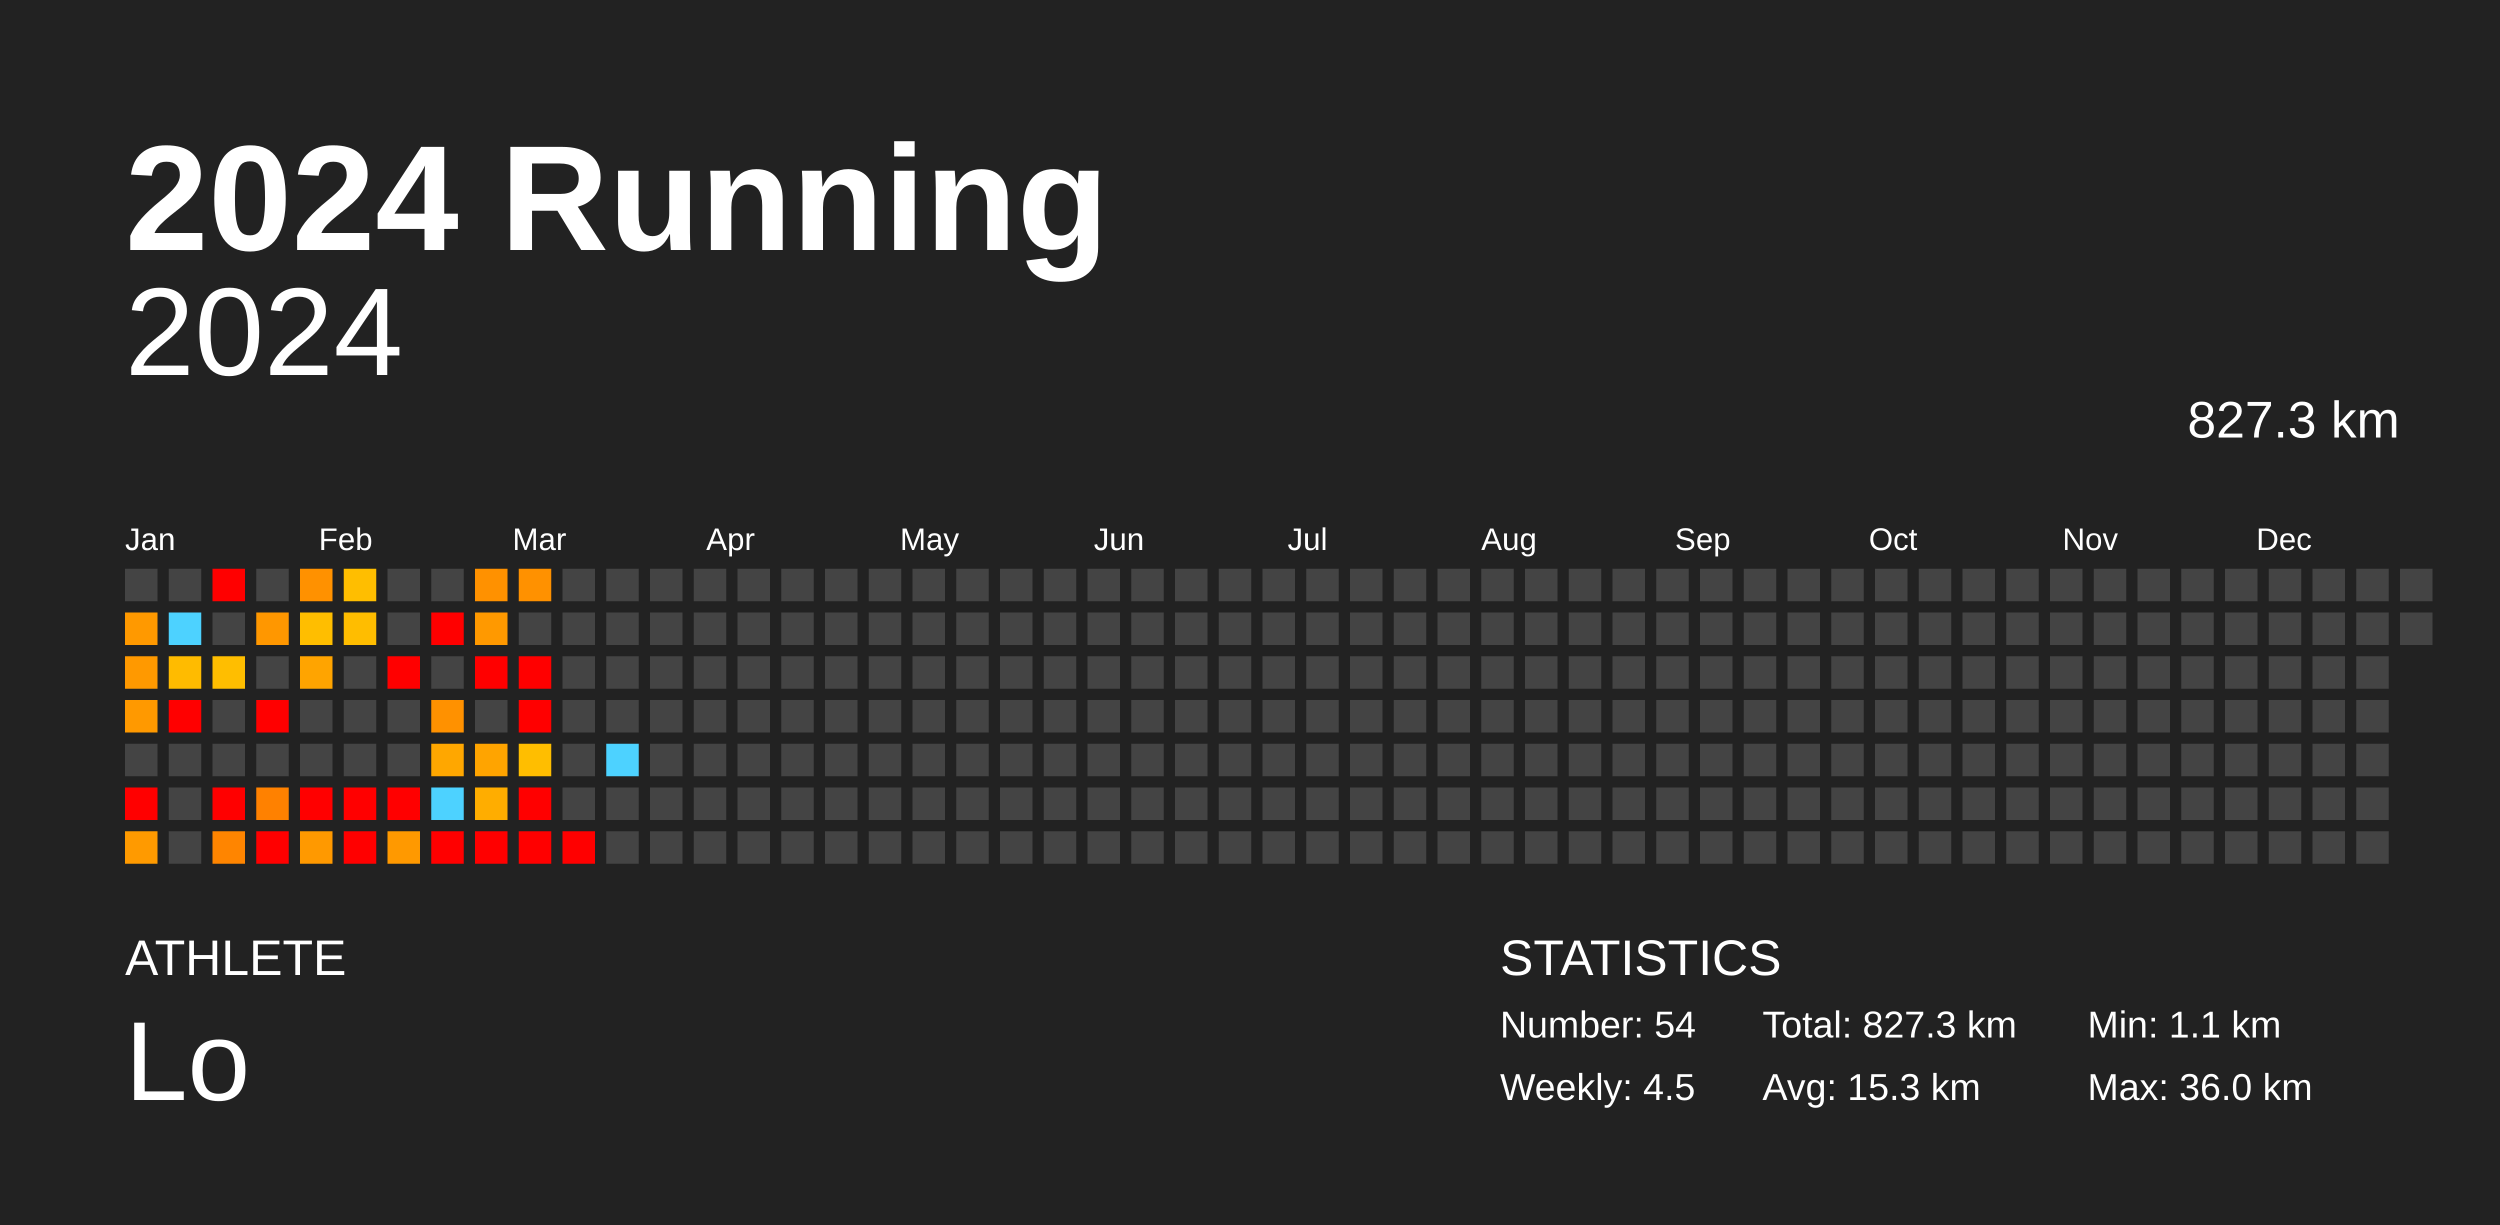
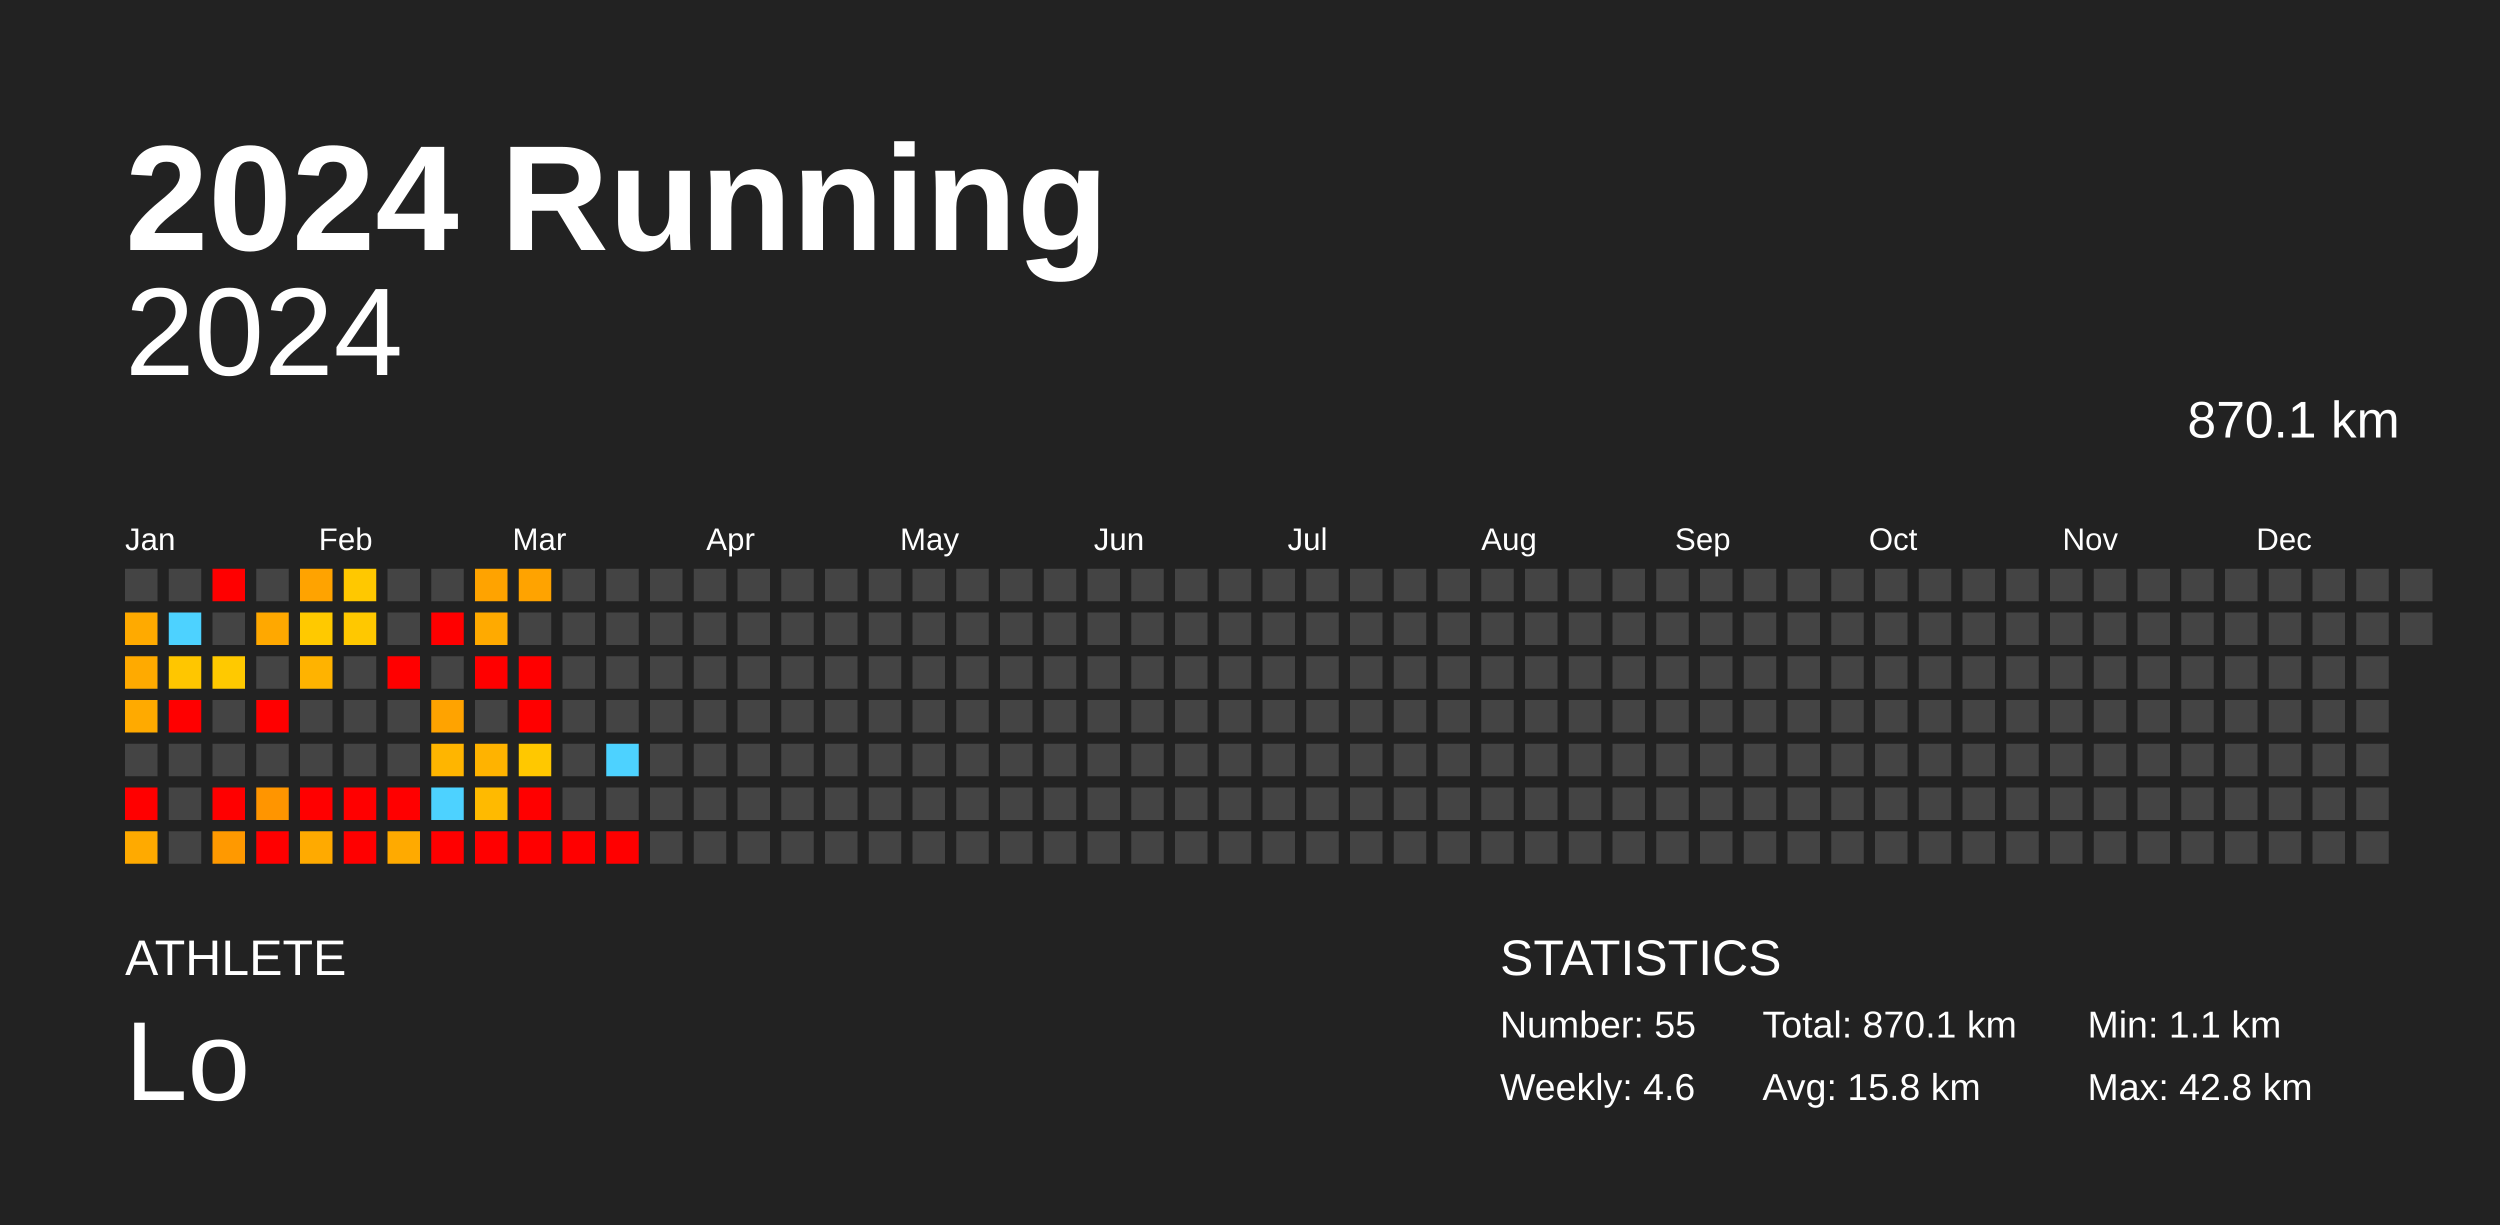
<svg xmlns="http://www.w3.org/2000/svg" baseProfile="full" height="98mm" version="1.1" viewBox="0,0,200,98" width="200mm">
  <defs />
  <rect fill="#222222" height="98" width="200" x="0" y="0" />
  <text fill="#FFFFFF" style="font-size:12px; font-family:Arial; font-weight:bold;" x="10" y="20">2024 Running</text>
  <text fill="#FFFFFF" style="font-size:4px; font-family:Arial" x="10" y="78">ATHLETE</text>
  <text fill="#FFFFFF" style="font-size:9px; font-family:Arial" x="10" y="88">Lo</text>
  <text fill="#FFFFFF" style="font-size:4px; font-family:Arial" x="120" y="78">STATISTICS</text>
-   <text fill="#FFFFFF" style="font-size:3px; font-family:Arial" x="120" y="83">Number: 54</text>
-   <text fill="#FFFFFF" style="font-size:3px; font-family:Arial" x="120" y="88">Weekly: 4.5</text>
-   <text fill="#FFFFFF" style="font-size:3px; font-family:Arial" x="141" y="83">Total: 827.3 km</text>
-   <text fill="#FFFFFF" style="font-size:3px; font-family:Arial" x="141" y="88">Avg: 15.3 km</text>
+   <text fill="#FFFFFF" style="font-size:3px; font-family:Arial" x="120" y="83">Number: 55</text>
+   <text fill="#FFFFFF" style="font-size:3px; font-family:Arial" x="120" y="88">Weekly: 4.6</text>
+   <text fill="#FFFFFF" style="font-size:3px; font-family:Arial" x="141" y="83">Total: 870.1 km</text>
+   <text fill="#FFFFFF" style="font-size:3px; font-family:Arial" x="141" y="88">Avg: 15.8 km</text>
  <text fill="#FFFFFF" style="font-size:3px; font-family:Arial" x="167" y="83">Min: 1.1 km</text>
-   <text fill="#FFFFFF" style="font-size:3px; font-family:Arial" x="167" y="88">Max: 36.0 km</text>
+   <text fill="#FFFFFF" style="font-size:3px; font-family:Arial" x="167" y="88">Max: 42.8 km</text>
  <text alignment-baseline="hanging" fill="#FFFFFF" style="font-size:10.0px; font-family:Arial;" x="10" y="30">2024</text>
-   <text alignment-baseline="hanging" fill="#FFFFFF" style="font-size:4.125px; font-family:Arial;" x="175" y="35">827.3 km</text>
+   <text alignment-baseline="hanging" fill="#FFFFFF" style="font-size:4.125px; font-family:Arial;" x="175" y="35">870.1 km</text>
  <text fill="#FFFFFF" style="font-size:2.5px; font-family:Arial" x="10.0" y="44">Jan</text>
  <text fill="#FFFFFF" style="font-size:2.5px; font-family:Arial" x="25.5" y="44">Feb</text>
  <text fill="#FFFFFF" style="font-size:2.5px; font-family:Arial" x="41.0" y="44">Mar</text>
  <text fill="#FFFFFF" style="font-size:2.5px; font-family:Arial" x="56.5" y="44">Apr</text>
  <text fill="#FFFFFF" style="font-size:2.5px; font-family:Arial" x="72.0" y="44">May</text>
  <text fill="#FFFFFF" style="font-size:2.5px; font-family:Arial" x="87.5" y="44">Jun</text>
  <text fill="#FFFFFF" style="font-size:2.5px; font-family:Arial" x="103.0" y="44">Jul</text>
  <text fill="#FFFFFF" style="font-size:2.5px; font-family:Arial" x="118.5" y="44">Aug</text>
  <text fill="#FFFFFF" style="font-size:2.5px; font-family:Arial" x="134.0" y="44">Sep</text>
  <text fill="#FFFFFF" style="font-size:2.5px; font-family:Arial" x="149.5" y="44">Oct</text>
  <text fill="#FFFFFF" style="font-size:2.5px; font-family:Arial" x="165.0" y="44">Nov</text>
  <text fill="#FFFFFF" style="font-size:2.5px; font-family:Arial" x="180.5" y="44">Dec</text>
  <rect fill="#444444" height="2.6" width="2.6" x="10.0" y="45.5" />
-   <rect fill="#ff9900" height="2.6" width="2.6" x="10.0" y="49.0" />
-   <rect fill="#ff9900" height="2.6" width="2.6" x="10.0" y="52.5" />
-   <rect fill="#ff9900" height="2.6" width="2.6" x="10.0" y="56.0" />
+   <rect fill="#ffaa00" height="2.6" width="2.6" x="10.0" y="49.0" />
+   <rect fill="#ffaa00" height="2.6" width="2.6" x="10.0" y="52.5" />
+   <rect fill="#ffaa00" height="2.6" width="2.6" x="10.0" y="56.0" />
  <rect fill="#444444" height="2.6" width="2.6" x="10.0" y="59.5" />
  <rect fill="red" height="2.6" width="2.6" x="10.0" y="63.0" />
-   <rect fill="#ff9a00" height="2.6" width="2.6" x="10.0" y="66.5" />
+   <rect fill="#ffaa00" height="2.6" width="2.6" x="10.0" y="66.5" />
  <rect fill="#444444" height="2.6" width="2.6" x="13.5" y="45.5" />
  <rect fill="#4dd2ff" height="2.6" width="2.6" x="13.5" y="49.0" />
-   <rect fill="#ffbb00" height="2.6" width="2.6" x="13.5" y="52.5" />
+   <rect fill="#ffc600" height="2.6" width="2.6" x="13.5" y="52.5" />
  <rect fill="red" height="2.6" width="2.6" x="13.5" y="56.0" />
  <rect fill="#444444" height="2.6" width="2.6" x="13.5" y="59.5" />
  <rect fill="#444444" height="2.6" width="2.6" x="13.5" y="63.0" />
  <rect fill="#444444" height="2.6" width="2.6" x="13.5" y="66.5" />
  <rect fill="red" height="2.6" width="2.6" x="17.0" y="45.5" />
  <rect fill="#444444" height="2.6" width="2.6" x="17.0" y="49.0" />
-   <rect fill="#ffbe00" height="2.6" width="2.6" x="17.0" y="52.5" />
+   <rect fill="#ffc900" height="2.6" width="2.6" x="17.0" y="52.5" />
  <rect fill="#444444" height="2.6" width="2.6" x="17.0" y="56.0" />
  <rect fill="#444444" height="2.6" width="2.6" x="17.0" y="59.5" />
  <rect fill="red" height="2.6" width="2.6" x="17.0" y="63.0" />
-   <rect fill="#ff8500" height="2.6" width="2.6" x="17.0" y="66.5" />
+   <rect fill="#ff9900" height="2.6" width="2.6" x="17.0" y="66.5" />
  <rect fill="#444444" height="2.6" width="2.6" x="20.5" y="45.5" />
-   <rect fill="#ff9700" height="2.6" width="2.6" x="20.5" y="49.0" />
+   <rect fill="#ffa800" height="2.6" width="2.6" x="20.5" y="49.0" />
  <rect fill="#444444" height="2.6" width="2.6" x="20.5" y="52.5" />
  <rect fill="red" height="2.6" width="2.6" x="20.5" y="56.0" />
  <rect fill="#444444" height="2.6" width="2.6" x="20.5" y="59.5" />
-   <rect fill="#ff8100" height="2.6" width="2.6" x="20.5" y="63.0" />
+   <rect fill="#ff9500" height="2.6" width="2.6" x="20.5" y="63.0" />
  <rect fill="red" height="2.6" width="2.6" x="20.5" y="66.5" />
-   <rect fill="#ff9100" height="2.6" width="2.6" x="24.0" y="45.5" />
-   <rect fill="#ffbe00" height="2.6" width="2.6" x="24.0" y="49.0" />
-   <rect fill="#ffa400" height="2.6" width="2.6" x="24.0" y="52.5" />
+   <rect fill="#ffa300" height="2.6" width="2.6" x="24.0" y="45.5" />
+   <rect fill="#ffc900" height="2.6" width="2.6" x="24.0" y="49.0" />
+   <rect fill="#ffb300" height="2.6" width="2.6" x="24.0" y="52.5" />
  <rect fill="#444444" height="2.6" width="2.6" x="24.0" y="56.0" />
  <rect fill="#444444" height="2.6" width="2.6" x="24.0" y="59.5" />
  <rect fill="red" height="2.6" width="2.6" x="24.0" y="63.0" />
-   <rect fill="#ff9900" height="2.6" width="2.6" x="24.0" y="66.5" />
-   <rect fill="#ffbe00" height="2.6" width="2.6" x="27.5" y="45.5" />
-   <rect fill="#ffbd00" height="2.6" width="2.6" x="27.5" y="49.0" />
+   <rect fill="#ffaa00" height="2.6" width="2.6" x="24.0" y="66.5" />
+   <rect fill="#ffc800" height="2.6" width="2.6" x="27.5" y="45.5" />
+   <rect fill="#ffc800" height="2.6" width="2.6" x="27.5" y="49.0" />
  <rect fill="#444444" height="2.6" width="2.6" x="27.5" y="52.5" />
  <rect fill="#444444" height="2.6" width="2.6" x="27.5" y="56.0" />
  <rect fill="#444444" height="2.6" width="2.6" x="27.5" y="59.5" />
  <rect fill="red" height="2.6" width="2.6" x="27.5" y="63.0" />
  <rect fill="red" height="2.6" width="2.6" x="27.5" y="66.5" />
  <rect fill="#444444" height="2.6" width="2.6" x="31.0" y="45.5" />
  <rect fill="#444444" height="2.6" width="2.6" x="31.0" y="49.0" />
  <rect fill="red" height="2.6" width="2.6" x="31.0" y="52.5" />
  <rect fill="#444444" height="2.6" width="2.6" x="31.0" y="56.0" />
  <rect fill="#444444" height="2.6" width="2.6" x="31.0" y="59.5" />
  <rect fill="red" height="2.6" width="2.6" x="31.0" y="63.0" />
-   <rect fill="#ff9900" height="2.6" width="2.6" x="31.0" y="66.5" />
+   <rect fill="#ffaa00" height="2.6" width="2.6" x="31.0" y="66.5" />
  <rect fill="#444444" height="2.6" width="2.6" x="34.5" y="45.5" />
  <rect fill="red" height="2.6" width="2.6" x="34.5" y="49.0" />
  <rect fill="#444444" height="2.6" width="2.6" x="34.5" y="52.5" />
-   <rect fill="#ff9100" height="2.6" width="2.6" x="34.5" y="56.0" />
-   <rect fill="#ffa700" height="2.6" width="2.6" x="34.5" y="59.5" />
+   <rect fill="#ffa300" height="2.6" width="2.6" x="34.5" y="56.0" />
+   <rect fill="#ffb500" height="2.6" width="2.6" x="34.5" y="59.5" />
  <rect fill="#4dd2ff" height="2.6" width="2.6" x="34.5" y="63.0" />
  <rect fill="red" height="2.6" width="2.6" x="34.5" y="66.5" />
-   <rect fill="#ff9100" height="2.6" width="2.6" x="38.0" y="45.5" />
-   <rect fill="#ff9900" height="2.6" width="2.6" x="38.0" y="49.0" />
+   <rect fill="#ffa300" height="2.6" width="2.6" x="38.0" y="45.5" />
+   <rect fill="#ffaa00" height="2.6" width="2.6" x="38.0" y="49.0" />
  <rect fill="red" height="2.6" width="2.6" x="38.0" y="52.5" />
  <rect fill="#444444" height="2.6" width="2.6" x="38.0" y="56.0" />
-   <rect fill="#ffa400" height="2.6" width="2.6" x="38.0" y="59.5" />
-   <rect fill="#ffad00" height="2.6" width="2.6" x="38.0" y="63.0" />
+   <rect fill="#ffb300" height="2.6" width="2.6" x="38.0" y="59.5" />
+   <rect fill="#ffba00" height="2.6" width="2.6" x="38.0" y="63.0" />
  <rect fill="red" height="2.6" width="2.6" x="38.0" y="66.5" />
-   <rect fill="#ff9100" height="2.6" width="2.6" x="41.5" y="45.5" />
+   <rect fill="#ffa300" height="2.6" width="2.6" x="41.5" y="45.5" />
  <rect fill="#444444" height="2.6" width="2.6" x="41.5" y="49.0" />
  <rect fill="red" height="2.6" width="2.6" x="41.5" y="52.5" />
  <rect fill="red" height="2.6" width="2.6" x="41.5" y="56.0" />
-   <rect fill="#ffbe00" height="2.6" width="2.6" x="41.5" y="59.5" />
+   <rect fill="#ffc800" height="2.6" width="2.6" x="41.5" y="59.5" />
  <rect fill="red" height="2.6" width="2.6" x="41.5" y="63.0" />
  <rect fill="red" height="2.6" width="2.6" x="41.5" y="66.5" />
  <rect fill="#444444" height="2.6" width="2.6" x="45.0" y="45.5" />
  <rect fill="#444444" height="2.6" width="2.6" x="45.0" y="49.0" />
  <rect fill="#444444" height="2.6" width="2.6" x="45.0" y="52.5" />
  <rect fill="#444444" height="2.6" width="2.6" x="45.0" y="56.0" />
  <rect fill="#444444" height="2.6" width="2.6" x="45.0" y="59.5" />
  <rect fill="#444444" height="2.6" width="2.6" x="45.0" y="63.0" />
  <rect fill="red" height="2.6" width="2.6" x="45.0" y="66.5" />
  <rect fill="#444444" height="2.6" width="2.6" x="48.5" y="45.5" />
  <rect fill="#444444" height="2.6" width="2.6" x="48.5" y="49.0" />
  <rect fill="#444444" height="2.6" width="2.6" x="48.5" y="52.5" />
  <rect fill="#444444" height="2.6" width="2.6" x="48.5" y="56.0" />
  <rect fill="#4dd2ff" height="2.6" width="2.6" x="48.5" y="59.5" />
  <rect fill="#444444" height="2.6" width="2.6" x="48.5" y="63.0" />
-   <rect fill="#444444" height="2.6" width="2.6" x="48.5" y="66.5" />
+   <rect fill="red" height="2.6" width="2.6" x="48.5" y="66.5" />
  <rect fill="#444444" height="2.6" width="2.6" x="52.0" y="45.5" />
  <rect fill="#444444" height="2.6" width="2.6" x="52.0" y="49.0" />
  <rect fill="#444444" height="2.6" width="2.6" x="52.0" y="52.5" />
  <rect fill="#444444" height="2.6" width="2.6" x="52.0" y="56.0" />
  <rect fill="#444444" height="2.6" width="2.6" x="52.0" y="59.5" />
  <rect fill="#444444" height="2.6" width="2.6" x="52.0" y="63.0" />
  <rect fill="#444444" height="2.6" width="2.6" x="52.0" y="66.5" />
  <rect fill="#444444" height="2.6" width="2.6" x="55.5" y="45.5" />
  <rect fill="#444444" height="2.6" width="2.6" x="55.5" y="49.0" />
  <rect fill="#444444" height="2.6" width="2.6" x="55.5" y="52.5" />
  <rect fill="#444444" height="2.6" width="2.6" x="55.5" y="56.0" />
  <rect fill="#444444" height="2.6" width="2.6" x="55.5" y="59.5" />
  <rect fill="#444444" height="2.6" width="2.6" x="55.5" y="63.0" />
  <rect fill="#444444" height="2.6" width="2.6" x="55.5" y="66.5" />
  <rect fill="#444444" height="2.6" width="2.6" x="59.0" y="45.5" />
  <rect fill="#444444" height="2.6" width="2.6" x="59.0" y="49.0" />
  <rect fill="#444444" height="2.6" width="2.6" x="59.0" y="52.5" />
  <rect fill="#444444" height="2.6" width="2.6" x="59.0" y="56.0" />
  <rect fill="#444444" height="2.6" width="2.6" x="59.0" y="59.5" />
  <rect fill="#444444" height="2.6" width="2.6" x="59.0" y="63.0" />
  <rect fill="#444444" height="2.6" width="2.6" x="59.0" y="66.5" />
  <rect fill="#444444" height="2.6" width="2.6" x="62.5" y="45.5" />
  <rect fill="#444444" height="2.6" width="2.6" x="62.5" y="49.0" />
  <rect fill="#444444" height="2.6" width="2.6" x="62.5" y="52.5" />
  <rect fill="#444444" height="2.6" width="2.6" x="62.5" y="56.0" />
  <rect fill="#444444" height="2.6" width="2.6" x="62.5" y="59.5" />
  <rect fill="#444444" height="2.6" width="2.6" x="62.5" y="63.0" />
  <rect fill="#444444" height="2.6" width="2.6" x="62.5" y="66.5" />
  <rect fill="#444444" height="2.6" width="2.6" x="66.0" y="45.5" />
  <rect fill="#444444" height="2.6" width="2.6" x="66.0" y="49.0" />
  <rect fill="#444444" height="2.6" width="2.6" x="66.0" y="52.5" />
  <rect fill="#444444" height="2.6" width="2.6" x="66.0" y="56.0" />
  <rect fill="#444444" height="2.6" width="2.6" x="66.0" y="59.5" />
  <rect fill="#444444" height="2.6" width="2.6" x="66.0" y="63.0" />
  <rect fill="#444444" height="2.6" width="2.6" x="66.0" y="66.5" />
  <rect fill="#444444" height="2.6" width="2.6" x="69.5" y="45.5" />
  <rect fill="#444444" height="2.6" width="2.6" x="69.5" y="49.0" />
  <rect fill="#444444" height="2.6" width="2.6" x="69.5" y="52.5" />
  <rect fill="#444444" height="2.6" width="2.6" x="69.5" y="56.0" />
  <rect fill="#444444" height="2.6" width="2.6" x="69.5" y="59.5" />
  <rect fill="#444444" height="2.6" width="2.6" x="69.5" y="63.0" />
  <rect fill="#444444" height="2.6" width="2.6" x="69.5" y="66.5" />
  <rect fill="#444444" height="2.6" width="2.6" x="73.0" y="45.5" />
  <rect fill="#444444" height="2.6" width="2.6" x="73.0" y="49.0" />
  <rect fill="#444444" height="2.6" width="2.6" x="73.0" y="52.5" />
  <rect fill="#444444" height="2.6" width="2.6" x="73.0" y="56.0" />
  <rect fill="#444444" height="2.6" width="2.6" x="73.0" y="59.5" />
  <rect fill="#444444" height="2.6" width="2.6" x="73.0" y="63.0" />
  <rect fill="#444444" height="2.6" width="2.6" x="73.0" y="66.5" />
  <rect fill="#444444" height="2.6" width="2.6" x="76.5" y="45.5" />
  <rect fill="#444444" height="2.6" width="2.6" x="76.5" y="49.0" />
  <rect fill="#444444" height="2.6" width="2.6" x="76.5" y="52.5" />
  <rect fill="#444444" height="2.6" width="2.6" x="76.5" y="56.0" />
  <rect fill="#444444" height="2.6" width="2.6" x="76.5" y="59.5" />
  <rect fill="#444444" height="2.6" width="2.6" x="76.5" y="63.0" />
  <rect fill="#444444" height="2.6" width="2.6" x="76.5" y="66.5" />
  <rect fill="#444444" height="2.6" width="2.6" x="80.0" y="45.5" />
  <rect fill="#444444" height="2.6" width="2.6" x="80.0" y="49.0" />
  <rect fill="#444444" height="2.6" width="2.6" x="80.0" y="52.5" />
  <rect fill="#444444" height="2.6" width="2.6" x="80.0" y="56.0" />
  <rect fill="#444444" height="2.6" width="2.6" x="80.0" y="59.5" />
  <rect fill="#444444" height="2.6" width="2.6" x="80.0" y="63.0" />
  <rect fill="#444444" height="2.6" width="2.6" x="80.0" y="66.5" />
  <rect fill="#444444" height="2.6" width="2.6" x="83.5" y="45.5" />
  <rect fill="#444444" height="2.6" width="2.6" x="83.5" y="49.0" />
  <rect fill="#444444" height="2.6" width="2.6" x="83.5" y="52.5" />
  <rect fill="#444444" height="2.6" width="2.6" x="83.5" y="56.0" />
  <rect fill="#444444" height="2.6" width="2.6" x="83.5" y="59.5" />
  <rect fill="#444444" height="2.6" width="2.6" x="83.5" y="63.0" />
  <rect fill="#444444" height="2.6" width="2.6" x="83.5" y="66.5" />
  <rect fill="#444444" height="2.6" width="2.6" x="87.0" y="45.5" />
  <rect fill="#444444" height="2.6" width="2.6" x="87.0" y="49.0" />
  <rect fill="#444444" height="2.6" width="2.6" x="87.0" y="52.5" />
  <rect fill="#444444" height="2.6" width="2.6" x="87.0" y="56.0" />
  <rect fill="#444444" height="2.6" width="2.6" x="87.0" y="59.5" />
  <rect fill="#444444" height="2.6" width="2.6" x="87.0" y="63.0" />
  <rect fill="#444444" height="2.6" width="2.6" x="87.0" y="66.5" />
  <rect fill="#444444" height="2.6" width="2.6" x="90.5" y="45.5" />
  <rect fill="#444444" height="2.6" width="2.6" x="90.5" y="49.0" />
  <rect fill="#444444" height="2.6" width="2.6" x="90.5" y="52.5" />
  <rect fill="#444444" height="2.6" width="2.6" x="90.5" y="56.0" />
  <rect fill="#444444" height="2.6" width="2.6" x="90.5" y="59.5" />
  <rect fill="#444444" height="2.6" width="2.6" x="90.5" y="63.0" />
  <rect fill="#444444" height="2.6" width="2.6" x="90.5" y="66.5" />
  <rect fill="#444444" height="2.6" width="2.6" x="94.0" y="45.5" />
  <rect fill="#444444" height="2.6" width="2.6" x="94.0" y="49.0" />
  <rect fill="#444444" height="2.6" width="2.6" x="94.0" y="52.5" />
  <rect fill="#444444" height="2.6" width="2.6" x="94.0" y="56.0" />
  <rect fill="#444444" height="2.6" width="2.6" x="94.0" y="59.5" />
  <rect fill="#444444" height="2.6" width="2.6" x="94.0" y="63.0" />
  <rect fill="#444444" height="2.6" width="2.6" x="94.0" y="66.5" />
  <rect fill="#444444" height="2.6" width="2.6" x="97.5" y="45.5" />
  <rect fill="#444444" height="2.6" width="2.6" x="97.5" y="49.0" />
  <rect fill="#444444" height="2.6" width="2.6" x="97.5" y="52.5" />
  <rect fill="#444444" height="2.6" width="2.6" x="97.5" y="56.0" />
  <rect fill="#444444" height="2.6" width="2.6" x="97.5" y="59.5" />
  <rect fill="#444444" height="2.6" width="2.6" x="97.5" y="63.0" />
  <rect fill="#444444" height="2.6" width="2.6" x="97.5" y="66.5" />
  <rect fill="#444444" height="2.6" width="2.6" x="101.0" y="45.5" />
  <rect fill="#444444" height="2.6" width="2.6" x="101.0" y="49.0" />
  <rect fill="#444444" height="2.6" width="2.6" x="101.0" y="52.5" />
  <rect fill="#444444" height="2.6" width="2.6" x="101.0" y="56.0" />
  <rect fill="#444444" height="2.6" width="2.6" x="101.0" y="59.5" />
  <rect fill="#444444" height="2.6" width="2.6" x="101.0" y="63.0" />
  <rect fill="#444444" height="2.6" width="2.6" x="101.0" y="66.5" />
  <rect fill="#444444" height="2.6" width="2.6" x="104.5" y="45.5" />
  <rect fill="#444444" height="2.6" width="2.6" x="104.5" y="49.0" />
  <rect fill="#444444" height="2.6" width="2.6" x="104.5" y="52.5" />
  <rect fill="#444444" height="2.6" width="2.6" x="104.5" y="56.0" />
  <rect fill="#444444" height="2.6" width="2.6" x="104.5" y="59.5" />
  <rect fill="#444444" height="2.6" width="2.6" x="104.5" y="63.0" />
  <rect fill="#444444" height="2.6" width="2.6" x="104.5" y="66.5" />
  <rect fill="#444444" height="2.6" width="2.6" x="108.0" y="45.5" />
  <rect fill="#444444" height="2.6" width="2.6" x="108.0" y="49.0" />
  <rect fill="#444444" height="2.6" width="2.6" x="108.0" y="52.5" />
  <rect fill="#444444" height="2.6" width="2.6" x="108.0" y="56.0" />
  <rect fill="#444444" height="2.6" width="2.6" x="108.0" y="59.5" />
  <rect fill="#444444" height="2.6" width="2.6" x="108.0" y="63.0" />
  <rect fill="#444444" height="2.6" width="2.6" x="108.0" y="66.5" />
  <rect fill="#444444" height="2.6" width="2.6" x="111.5" y="45.5" />
  <rect fill="#444444" height="2.6" width="2.6" x="111.5" y="49.0" />
  <rect fill="#444444" height="2.6" width="2.6" x="111.5" y="52.5" />
  <rect fill="#444444" height="2.6" width="2.6" x="111.5" y="56.0" />
  <rect fill="#444444" height="2.6" width="2.6" x="111.5" y="59.5" />
  <rect fill="#444444" height="2.6" width="2.6" x="111.5" y="63.0" />
  <rect fill="#444444" height="2.6" width="2.6" x="111.5" y="66.5" />
  <rect fill="#444444" height="2.6" width="2.6" x="115.0" y="45.5" />
  <rect fill="#444444" height="2.6" width="2.6" x="115.0" y="49.0" />
  <rect fill="#444444" height="2.6" width="2.6" x="115.0" y="52.5" />
  <rect fill="#444444" height="2.6" width="2.6" x="115.0" y="56.0" />
  <rect fill="#444444" height="2.6" width="2.6" x="115.0" y="59.5" />
  <rect fill="#444444" height="2.6" width="2.6" x="115.0" y="63.0" />
  <rect fill="#444444" height="2.6" width="2.6" x="115.0" y="66.5" />
  <rect fill="#444444" height="2.6" width="2.6" x="118.5" y="45.5" />
  <rect fill="#444444" height="2.6" width="2.6" x="118.5" y="49.0" />
  <rect fill="#444444" height="2.6" width="2.6" x="118.5" y="52.5" />
  <rect fill="#444444" height="2.6" width="2.6" x="118.5" y="56.0" />
  <rect fill="#444444" height="2.6" width="2.6" x="118.5" y="59.5" />
  <rect fill="#444444" height="2.6" width="2.6" x="118.5" y="63.0" />
  <rect fill="#444444" height="2.6" width="2.6" x="118.5" y="66.5" />
  <rect fill="#444444" height="2.6" width="2.6" x="122.0" y="45.5" />
  <rect fill="#444444" height="2.6" width="2.6" x="122.0" y="49.0" />
  <rect fill="#444444" height="2.6" width="2.6" x="122.0" y="52.5" />
  <rect fill="#444444" height="2.6" width="2.6" x="122.0" y="56.0" />
  <rect fill="#444444" height="2.6" width="2.6" x="122.0" y="59.5" />
  <rect fill="#444444" height="2.6" width="2.6" x="122.0" y="63.0" />
  <rect fill="#444444" height="2.6" width="2.6" x="122.0" y="66.5" />
  <rect fill="#444444" height="2.6" width="2.6" x="125.5" y="45.5" />
  <rect fill="#444444" height="2.6" width="2.6" x="125.5" y="49.0" />
  <rect fill="#444444" height="2.6" width="2.6" x="125.5" y="52.5" />
  <rect fill="#444444" height="2.6" width="2.6" x="125.5" y="56.0" />
  <rect fill="#444444" height="2.6" width="2.6" x="125.5" y="59.5" />
  <rect fill="#444444" height="2.6" width="2.6" x="125.5" y="63.0" />
  <rect fill="#444444" height="2.6" width="2.6" x="125.5" y="66.5" />
  <rect fill="#444444" height="2.6" width="2.6" x="129.0" y="45.5" />
  <rect fill="#444444" height="2.6" width="2.6" x="129.0" y="49.0" />
  <rect fill="#444444" height="2.6" width="2.6" x="129.0" y="52.5" />
  <rect fill="#444444" height="2.6" width="2.6" x="129.0" y="56.0" />
  <rect fill="#444444" height="2.6" width="2.6" x="129.0" y="59.5" />
  <rect fill="#444444" height="2.6" width="2.6" x="129.0" y="63.0" />
  <rect fill="#444444" height="2.6" width="2.6" x="129.0" y="66.5" />
  <rect fill="#444444" height="2.6" width="2.6" x="132.5" y="45.5" />
  <rect fill="#444444" height="2.6" width="2.6" x="132.5" y="49.0" />
  <rect fill="#444444" height="2.6" width="2.6" x="132.5" y="52.5" />
  <rect fill="#444444" height="2.6" width="2.6" x="132.5" y="56.0" />
  <rect fill="#444444" height="2.6" width="2.6" x="132.5" y="59.5" />
  <rect fill="#444444" height="2.6" width="2.6" x="132.5" y="63.0" />
  <rect fill="#444444" height="2.6" width="2.6" x="132.5" y="66.5" />
  <rect fill="#444444" height="2.6" width="2.6" x="136.0" y="45.5" />
  <rect fill="#444444" height="2.6" width="2.6" x="136.0" y="49.0" />
  <rect fill="#444444" height="2.6" width="2.6" x="136.0" y="52.5" />
  <rect fill="#444444" height="2.6" width="2.6" x="136.0" y="56.0" />
  <rect fill="#444444" height="2.6" width="2.6" x="136.0" y="59.5" />
  <rect fill="#444444" height="2.6" width="2.6" x="136.0" y="63.0" />
  <rect fill="#444444" height="2.6" width="2.6" x="136.0" y="66.5" />
  <rect fill="#444444" height="2.6" width="2.6" x="139.5" y="45.5" />
  <rect fill="#444444" height="2.6" width="2.6" x="139.5" y="49.0" />
  <rect fill="#444444" height="2.6" width="2.6" x="139.5" y="52.5" />
  <rect fill="#444444" height="2.6" width="2.6" x="139.5" y="56.0" />
  <rect fill="#444444" height="2.6" width="2.6" x="139.5" y="59.5" />
  <rect fill="#444444" height="2.6" width="2.6" x="139.5" y="63.0" />
  <rect fill="#444444" height="2.6" width="2.6" x="139.5" y="66.5" />
  <rect fill="#444444" height="2.6" width="2.6" x="143.0" y="45.5" />
  <rect fill="#444444" height="2.6" width="2.6" x="143.0" y="49.0" />
  <rect fill="#444444" height="2.6" width="2.6" x="143.0" y="52.5" />
  <rect fill="#444444" height="2.6" width="2.6" x="143.0" y="56.0" />
  <rect fill="#444444" height="2.6" width="2.6" x="143.0" y="59.5" />
  <rect fill="#444444" height="2.6" width="2.6" x="143.0" y="63.0" />
  <rect fill="#444444" height="2.6" width="2.6" x="143.0" y="66.5" />
  <rect fill="#444444" height="2.6" width="2.6" x="146.5" y="45.5" />
  <rect fill="#444444" height="2.6" width="2.6" x="146.5" y="49.0" />
  <rect fill="#444444" height="2.6" width="2.6" x="146.5" y="52.5" />
  <rect fill="#444444" height="2.6" width="2.6" x="146.5" y="56.0" />
  <rect fill="#444444" height="2.6" width="2.6" x="146.5" y="59.5" />
  <rect fill="#444444" height="2.6" width="2.6" x="146.5" y="63.0" />
  <rect fill="#444444" height="2.6" width="2.6" x="146.5" y="66.5" />
  <rect fill="#444444" height="2.6" width="2.6" x="150.0" y="45.5" />
  <rect fill="#444444" height="2.6" width="2.6" x="150.0" y="49.0" />
  <rect fill="#444444" height="2.6" width="2.6" x="150.0" y="52.5" />
  <rect fill="#444444" height="2.6" width="2.6" x="150.0" y="56.0" />
  <rect fill="#444444" height="2.6" width="2.6" x="150.0" y="59.5" />
  <rect fill="#444444" height="2.6" width="2.6" x="150.0" y="63.0" />
  <rect fill="#444444" height="2.6" width="2.6" x="150.0" y="66.5" />
  <rect fill="#444444" height="2.6" width="2.6" x="153.5" y="45.5" />
  <rect fill="#444444" height="2.6" width="2.6" x="153.5" y="49.0" />
  <rect fill="#444444" height="2.6" width="2.6" x="153.5" y="52.5" />
  <rect fill="#444444" height="2.6" width="2.6" x="153.5" y="56.0" />
  <rect fill="#444444" height="2.6" width="2.6" x="153.5" y="59.5" />
  <rect fill="#444444" height="2.6" width="2.6" x="153.5" y="63.0" />
  <rect fill="#444444" height="2.6" width="2.6" x="153.5" y="66.5" />
  <rect fill="#444444" height="2.6" width="2.6" x="157.0" y="45.5" />
  <rect fill="#444444" height="2.6" width="2.6" x="157.0" y="49.0" />
  <rect fill="#444444" height="2.6" width="2.6" x="157.0" y="52.5" />
  <rect fill="#444444" height="2.6" width="2.6" x="157.0" y="56.0" />
  <rect fill="#444444" height="2.6" width="2.6" x="157.0" y="59.5" />
  <rect fill="#444444" height="2.6" width="2.6" x="157.0" y="63.0" />
  <rect fill="#444444" height="2.6" width="2.6" x="157.0" y="66.5" />
  <rect fill="#444444" height="2.6" width="2.6" x="160.5" y="45.5" />
  <rect fill="#444444" height="2.6" width="2.6" x="160.5" y="49.0" />
  <rect fill="#444444" height="2.6" width="2.6" x="160.5" y="52.5" />
  <rect fill="#444444" height="2.6" width="2.6" x="160.5" y="56.0" />
  <rect fill="#444444" height="2.6" width="2.6" x="160.5" y="59.5" />
  <rect fill="#444444" height="2.6" width="2.6" x="160.5" y="63.0" />
  <rect fill="#444444" height="2.6" width="2.6" x="160.5" y="66.5" />
  <rect fill="#444444" height="2.6" width="2.6" x="164.0" y="45.5" />
  <rect fill="#444444" height="2.6" width="2.6" x="164.0" y="49.0" />
  <rect fill="#444444" height="2.6" width="2.6" x="164.0" y="52.5" />
  <rect fill="#444444" height="2.6" width="2.6" x="164.0" y="56.0" />
  <rect fill="#444444" height="2.6" width="2.6" x="164.0" y="59.5" />
  <rect fill="#444444" height="2.6" width="2.6" x="164.0" y="63.0" />
  <rect fill="#444444" height="2.6" width="2.6" x="164.0" y="66.5" />
  <rect fill="#444444" height="2.6" width="2.6" x="167.5" y="45.5" />
  <rect fill="#444444" height="2.6" width="2.6" x="167.5" y="49.0" />
  <rect fill="#444444" height="2.6" width="2.6" x="167.5" y="52.5" />
  <rect fill="#444444" height="2.6" width="2.6" x="167.5" y="56.0" />
  <rect fill="#444444" height="2.6" width="2.6" x="167.5" y="59.5" />
  <rect fill="#444444" height="2.6" width="2.6" x="167.5" y="63.0" />
  <rect fill="#444444" height="2.6" width="2.6" x="167.5" y="66.5" />
  <rect fill="#444444" height="2.6" width="2.6" x="171.0" y="45.5" />
  <rect fill="#444444" height="2.6" width="2.6" x="171.0" y="49.0" />
  <rect fill="#444444" height="2.6" width="2.6" x="171.0" y="52.5" />
  <rect fill="#444444" height="2.6" width="2.6" x="171.0" y="56.0" />
  <rect fill="#444444" height="2.6" width="2.6" x="171.0" y="59.5" />
  <rect fill="#444444" height="2.6" width="2.6" x="171.0" y="63.0" />
  <rect fill="#444444" height="2.6" width="2.6" x="171.0" y="66.5" />
  <rect fill="#444444" height="2.6" width="2.6" x="174.5" y="45.5" />
  <rect fill="#444444" height="2.6" width="2.6" x="174.5" y="49.0" />
  <rect fill="#444444" height="2.6" width="2.6" x="174.5" y="52.5" />
  <rect fill="#444444" height="2.6" width="2.6" x="174.5" y="56.0" />
  <rect fill="#444444" height="2.6" width="2.6" x="174.5" y="59.5" />
  <rect fill="#444444" height="2.6" width="2.6" x="174.5" y="63.0" />
  <rect fill="#444444" height="2.6" width="2.6" x="174.5" y="66.5" />
  <rect fill="#444444" height="2.6" width="2.6" x="178.0" y="45.5" />
  <rect fill="#444444" height="2.6" width="2.6" x="178.0" y="49.0" />
  <rect fill="#444444" height="2.6" width="2.6" x="178.0" y="52.5" />
  <rect fill="#444444" height="2.6" width="2.6" x="178.0" y="56.0" />
  <rect fill="#444444" height="2.6" width="2.6" x="178.0" y="59.5" />
  <rect fill="#444444" height="2.6" width="2.6" x="178.0" y="63.0" />
  <rect fill="#444444" height="2.6" width="2.6" x="178.0" y="66.5" />
  <rect fill="#444444" height="2.6" width="2.6" x="181.5" y="45.5" />
  <rect fill="#444444" height="2.6" width="2.6" x="181.5" y="49.0" />
  <rect fill="#444444" height="2.6" width="2.6" x="181.5" y="52.5" />
  <rect fill="#444444" height="2.6" width="2.6" x="181.5" y="56.0" />
  <rect fill="#444444" height="2.6" width="2.6" x="181.5" y="59.5" />
  <rect fill="#444444" height="2.6" width="2.6" x="181.5" y="63.0" />
  <rect fill="#444444" height="2.6" width="2.6" x="181.5" y="66.5" />
  <rect fill="#444444" height="2.6" width="2.6" x="185.0" y="45.5" />
  <rect fill="#444444" height="2.6" width="2.6" x="185.0" y="49.0" />
  <rect fill="#444444" height="2.6" width="2.6" x="185.0" y="52.5" />
  <rect fill="#444444" height="2.6" width="2.6" x="185.0" y="56.0" />
  <rect fill="#444444" height="2.6" width="2.6" x="185.0" y="59.5" />
  <rect fill="#444444" height="2.6" width="2.6" x="185.0" y="63.0" />
  <rect fill="#444444" height="2.6" width="2.6" x="185.0" y="66.5" />
  <rect fill="#444444" height="2.6" width="2.6" x="188.5" y="45.5" />
  <rect fill="#444444" height="2.6" width="2.6" x="188.5" y="49.0" />
  <rect fill="#444444" height="2.6" width="2.6" x="188.5" y="52.5" />
  <rect fill="#444444" height="2.6" width="2.6" x="188.5" y="56.0" />
  <rect fill="#444444" height="2.6" width="2.6" x="188.5" y="59.5" />
  <rect fill="#444444" height="2.6" width="2.6" x="188.5" y="63.0" />
  <rect fill="#444444" height="2.6" width="2.6" x="188.5" y="66.5" />
  <rect fill="#444444" height="2.6" width="2.6" x="192.0" y="45.5" />
  <rect fill="#444444" height="2.6" width="2.6" x="192.0" y="49.0" />
</svg>
